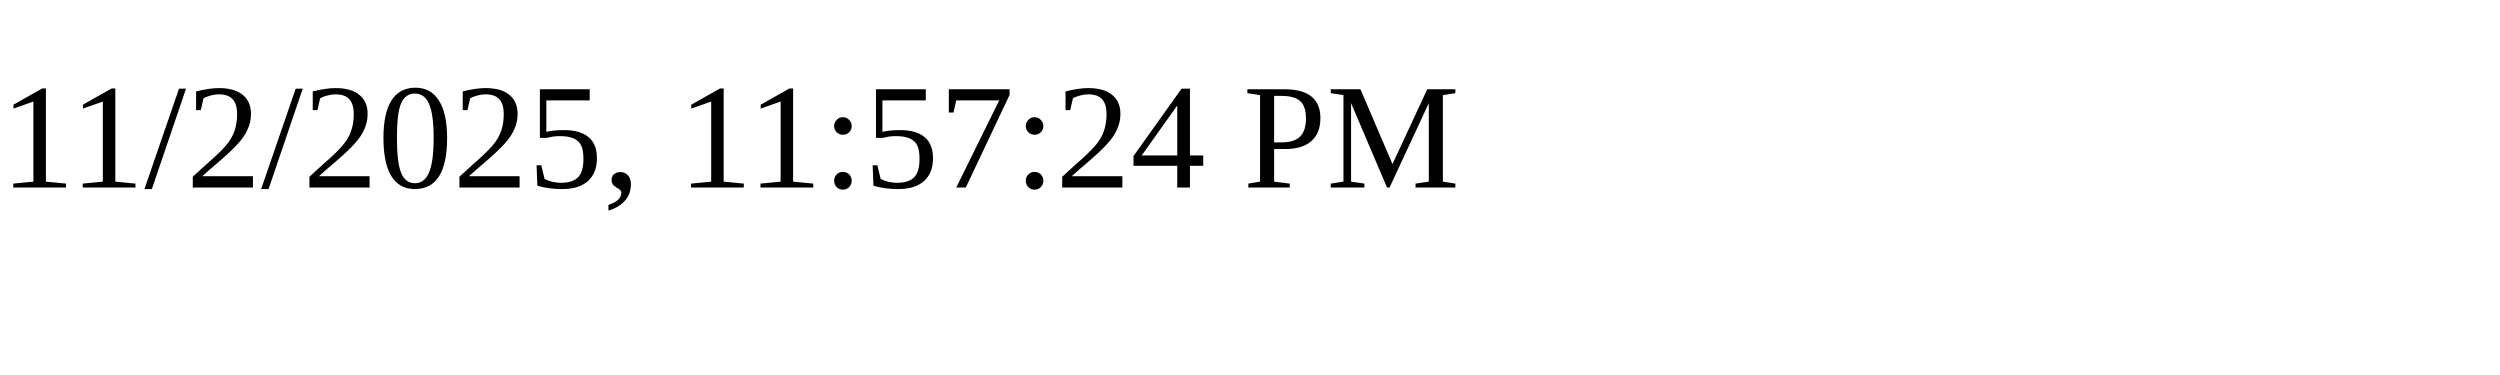
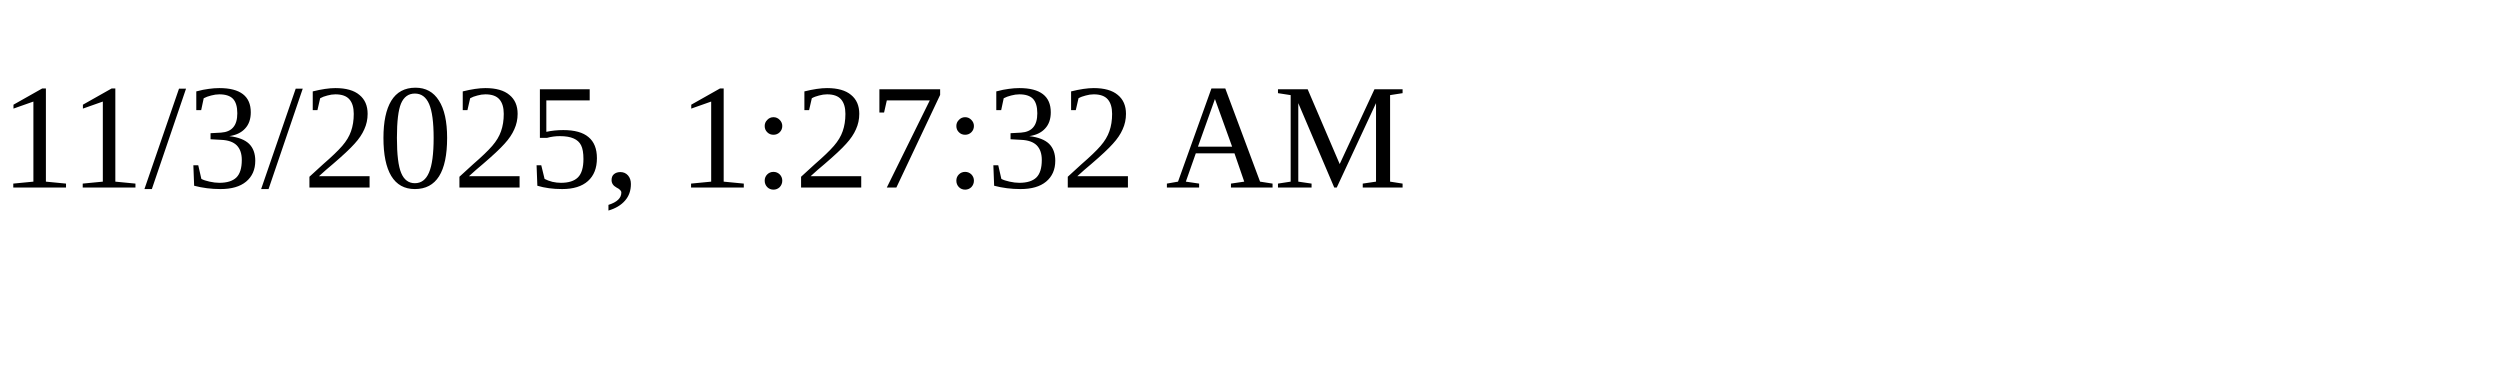
<svg xmlns="http://www.w3.org/2000/svg" height="30" width="200">
-   <text x="0" y="15">11/2/2025, 11:57:24 PM</text>
+   <text x="0" y="15">11/3/2025, 1:27:32 AM</text>
</svg>
